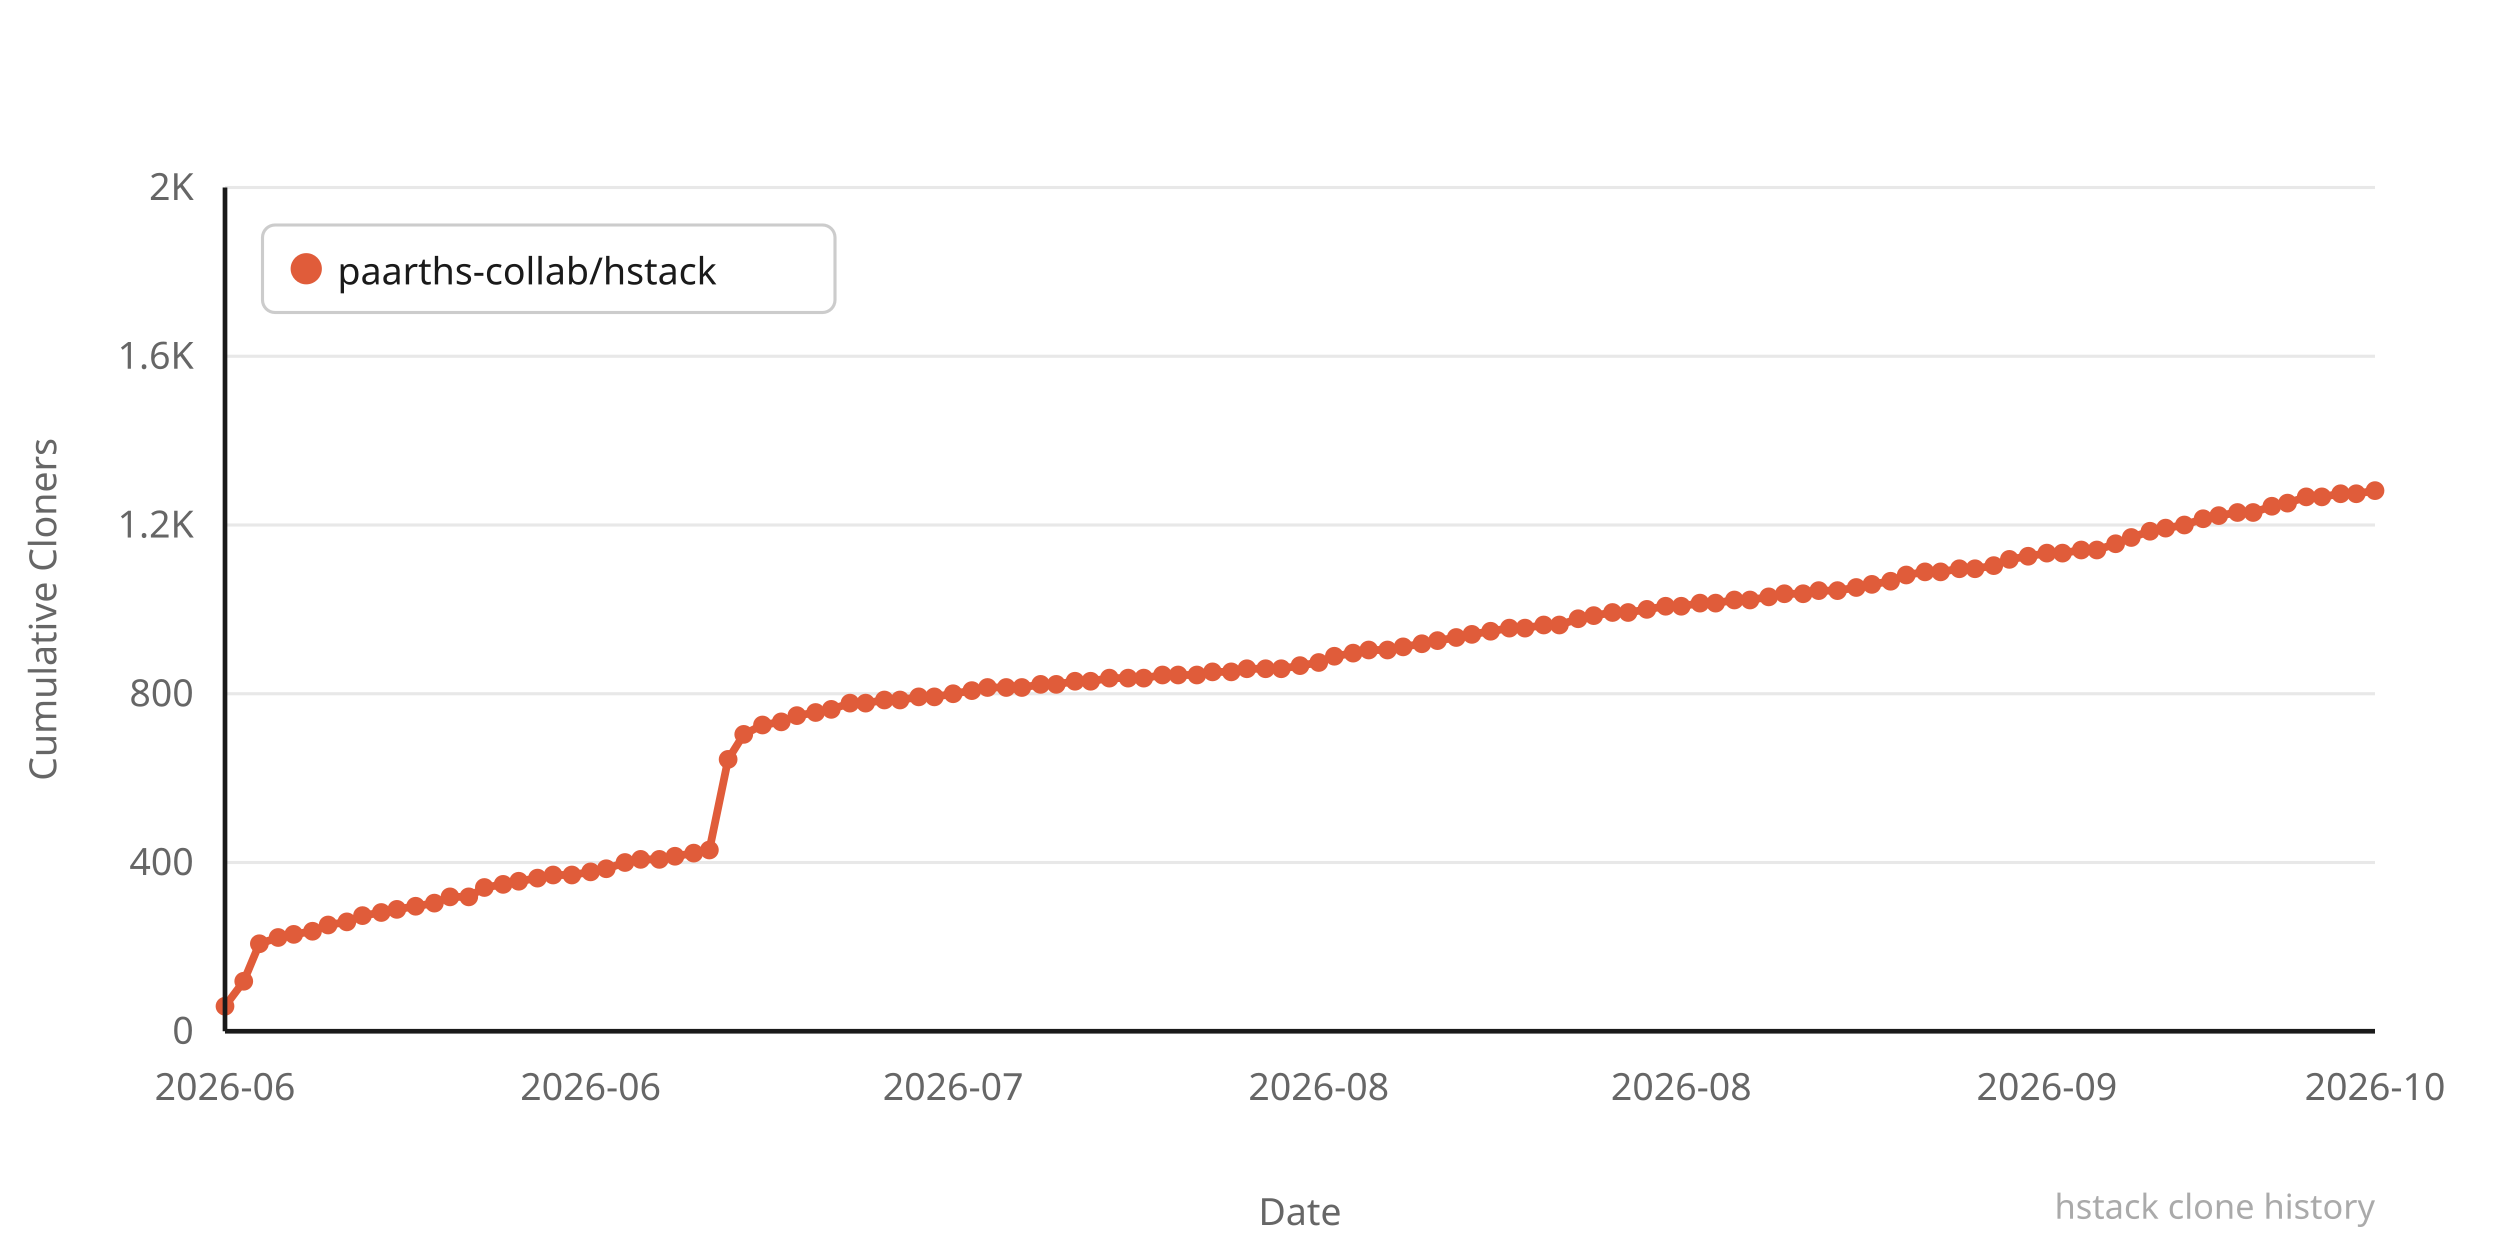
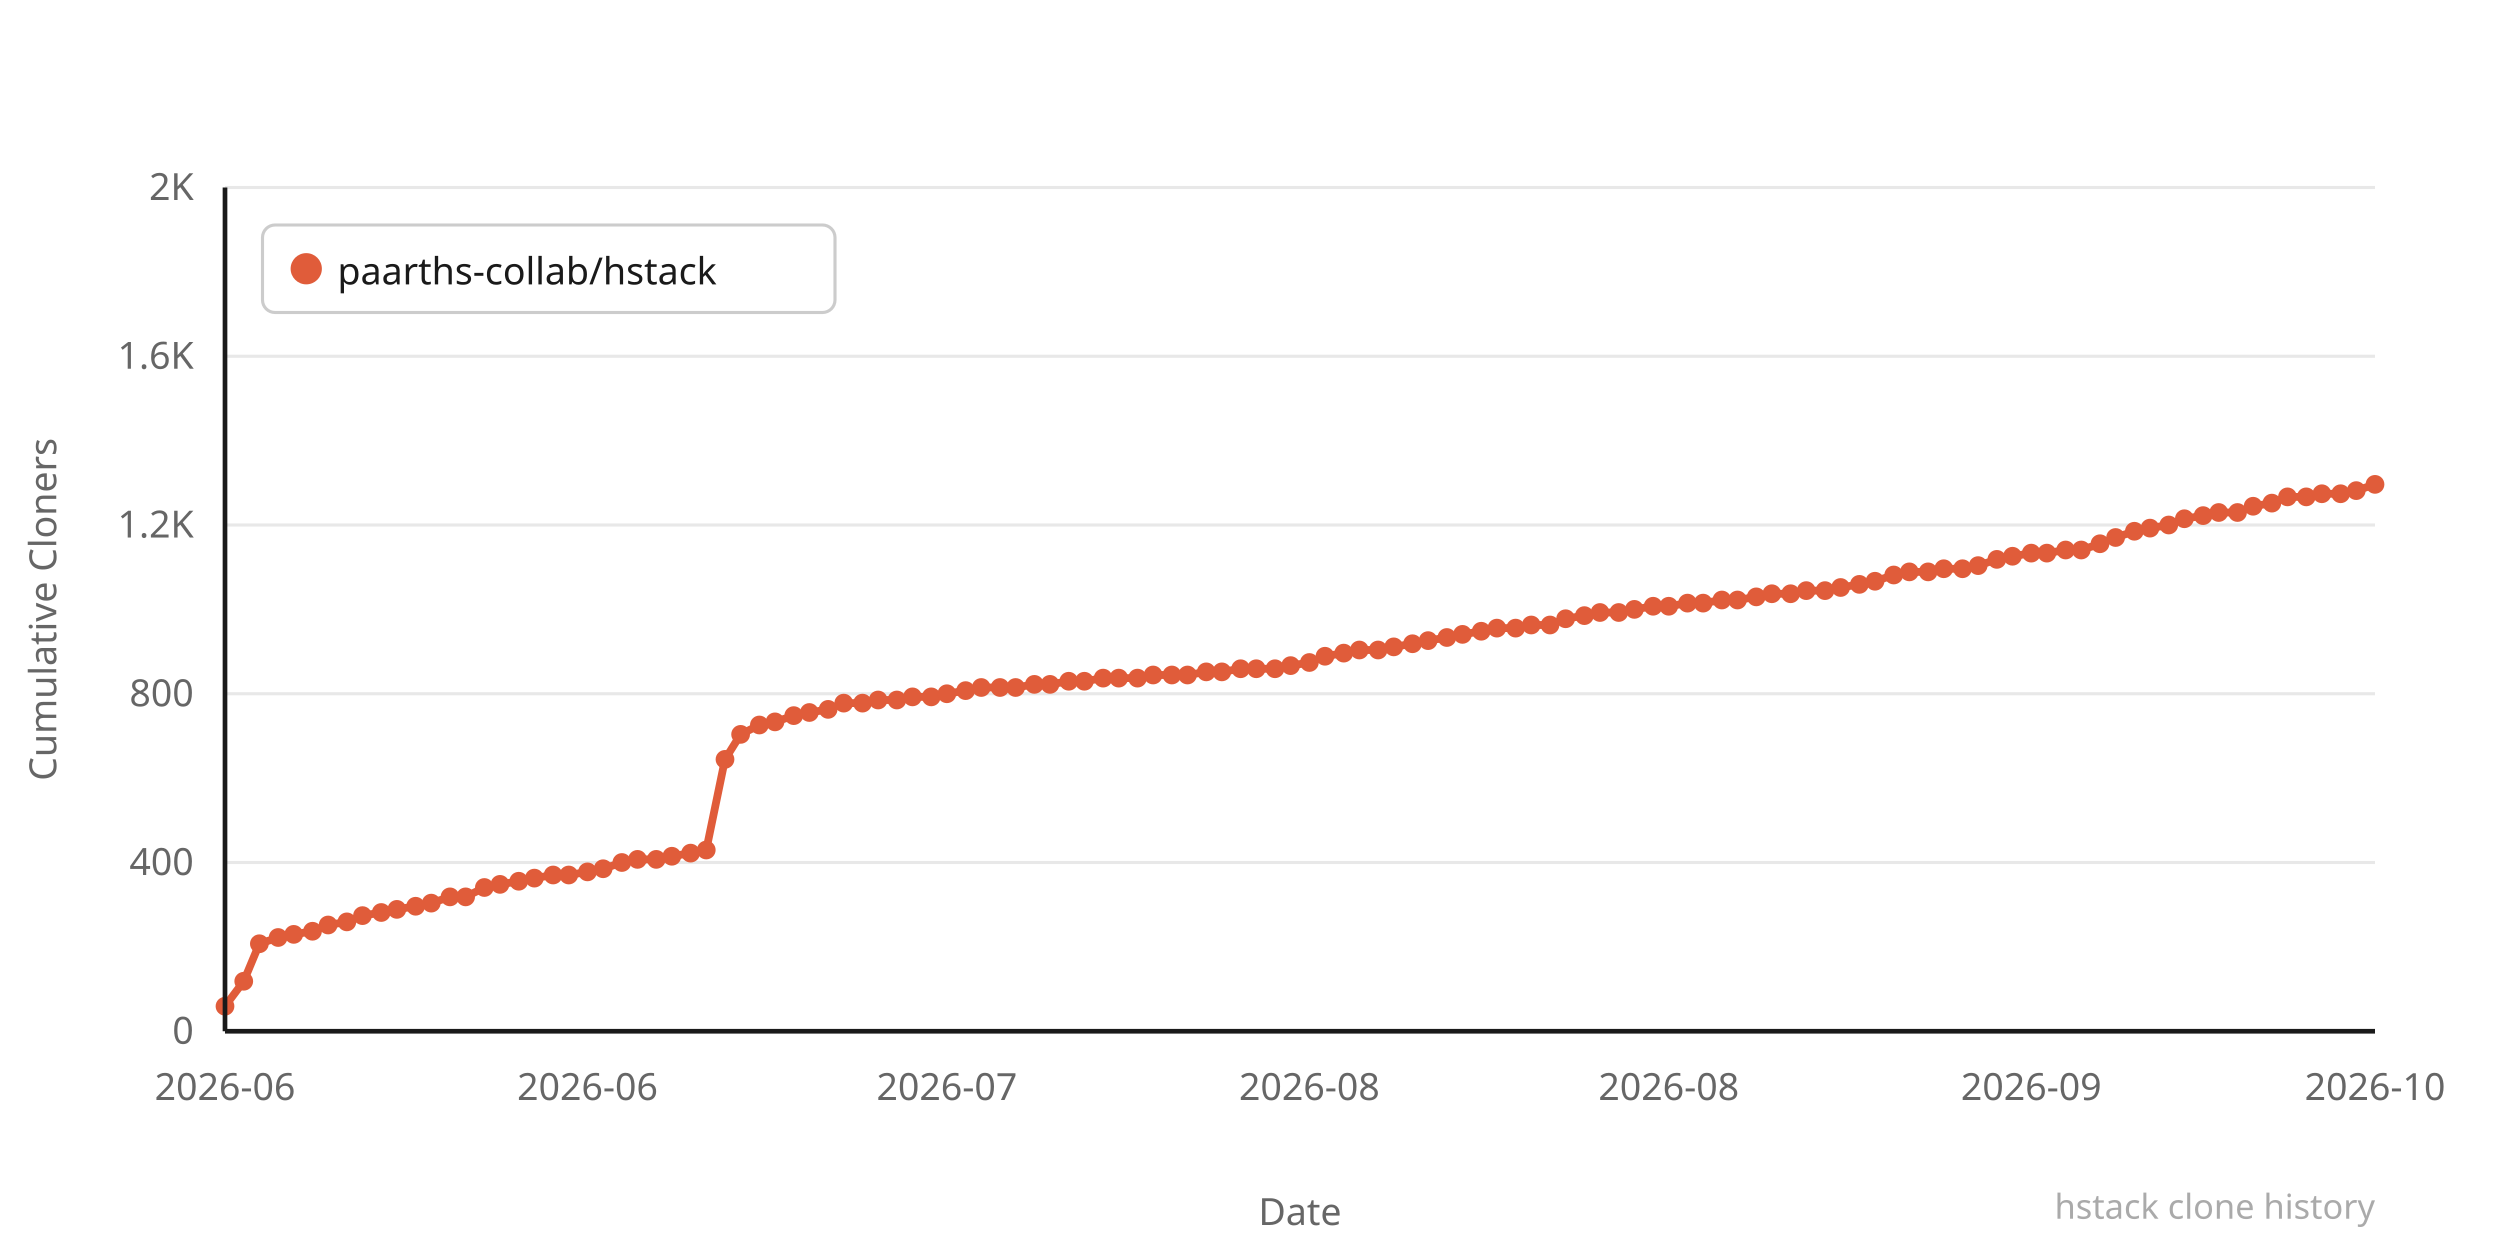
<svg xmlns="http://www.w3.org/2000/svg" width="800" height="400" viewBox="0 0 800 400">
  <rect width="800" height="400" fill="#ffffff" />
  <line x1="72" y1="330" x2="760" y2="330" stroke="#e8e8e8" stroke-width="1" />
  <text x="62" y="334" text-anchor="end" font-family="system-ui,sans-serif" font-size="12" fill="#666666">0</text>
  <line x1="72" y1="276" x2="760" y2="276" stroke="#e8e8e8" stroke-width="1" />
  <text x="62" y="280" text-anchor="end" font-family="system-ui,sans-serif" font-size="12" fill="#666666">400</text>
  <line x1="72" y1="222" x2="760" y2="222" stroke="#e8e8e8" stroke-width="1" />
  <text x="62" y="226" text-anchor="end" font-family="system-ui,sans-serif" font-size="12" fill="#666666">800</text>
  <line x1="72" y1="168" x2="760" y2="168" stroke="#e8e8e8" stroke-width="1" />
  <text x="62" y="172" text-anchor="end" font-family="system-ui,sans-serif" font-size="12" fill="#666666">1.2K</text>
  <line x1="72" y1="114" x2="760" y2="114" stroke="#e8e8e8" stroke-width="1" />
  <text x="62" y="118" text-anchor="end" font-family="system-ui,sans-serif" font-size="12" fill="#666666">1.6K</text>
  <line x1="72" y1="60" x2="760" y2="60" stroke="#e8e8e8" stroke-width="1" />
  <text x="62" y="64" text-anchor="end" font-family="system-ui,sans-serif" font-size="12" fill="#666666">2K</text>
-   <polyline points="72,322 78,314 83,302 89,300 94,299 100,298 105,296 111,295 116,293 122,292 127,291 133,290 139,289 144,287 150,287 155,284 161,283 166,282 172,281 177,280 183,280 189,279 194,278 200,276 205,275 211,275 216,274 222,273 227,272 233,243 238,235 244,232 250,231 255,229 261,228 266,227 272,225 277,225 283,224 288,224 294,223 299,223 305,222 311,221 316,220 322,220 327,220 333,219 338,219 344,218 349,218 355,217 361,217 366,217 372,216 377,216 383,216 388,215 394,215 399,214 405,214 410,214 416,213 422,212 427,210 433,209 438,208 444,208 449,207 455,206 460,205 466,204 471,203 477,202 483,201 488,201 494,200 499,200 505,198 510,197 516,196 521,196 527,195 533,194 538,194 544,193 549,193 555,192 560,192 566,191 571,190 577,190 582,189 588,189 594,188 599,187 605,186 610,184 616,183 621,183 627,182 632,182 638,181 643,179 649,178 655,177 660,177 666,176 671,176 677,174 682,172 688,170 693,169 699,168 705,166 710,165 716,164 721,164 727,162 732,161 738,159 743,159 749,158 754,158 760,157" fill="none" stroke="#e05c3a" stroke-width="2.5" stroke-linejoin="round" stroke-linecap="round" />
+   <polyline points="72,322 78,314 83,302 89,300 94,299 100,298 105,296 111,295 116,293 122,292 127,291 133,290 138,289 144,287 149,287 155,284 160,283 166,282 171,281 177,280 182,280 188,279 193,278 199,276 204,275 210,275 215,274 221,273 226,272 232,243 237,235 243,232 248,231 254,229 259,228 265,227 270,225 276,225 281,224 287,224 292,223 298,223 303,222 309,221 314,220 320,220 325,220 331,219 336,219 342,218 347,218 353,217 358,217 364,217 369,216 375,216 380,216 386,215 391,215 397,214 402,214 408,214 413,213 419,212 424,210 430,209 435,208 441,208 446,207 452,206 457,205 463,204 468,203 474,202 479,201 485,201 490,200 496,200 501,198 507,197 512,196 518,196 523,195 529,194 534,194 540,193 545,193 551,192 556,192 562,191 567,190 573,190 578,189 584,189 589,188 595,187 600,186 606,184 611,183 617,183 622,182 628,182 633,181 639,179 644,178 650,177 655,177 661,176 666,176 672,174 677,172 683,170 688,169 694,168 699,166 705,165 710,164 716,164 721,162 727,161 732,159 738,159 743,158 749,158 754,157 760,155" fill="none" stroke="#e05c3a" stroke-width="2.5" stroke-linejoin="round" stroke-linecap="round" />
  <circle cx="72" cy="322" r="3" fill="#e05c3a" />
  <circle cx="78" cy="314" r="3" fill="#e05c3a" />
  <circle cx="83" cy="302" r="3" fill="#e05c3a" />
  <circle cx="89" cy="300" r="3" fill="#e05c3a" />
  <circle cx="94" cy="299" r="3" fill="#e05c3a" />
  <circle cx="100" cy="298" r="3" fill="#e05c3a" />
  <circle cx="105" cy="296" r="3" fill="#e05c3a" />
  <circle cx="111" cy="295" r="3" fill="#e05c3a" />
  <circle cx="116" cy="293" r="3" fill="#e05c3a" />
  <circle cx="122" cy="292" r="3" fill="#e05c3a" />
  <circle cx="127" cy="291" r="3" fill="#e05c3a" />
  <circle cx="133" cy="290" r="3" fill="#e05c3a" />
-   <circle cx="139" cy="289" r="3" fill="#e05c3a" />
+   <circle cx="138" cy="289" r="3" fill="#e05c3a" />
  <circle cx="144" cy="287" r="3" fill="#e05c3a" />
-   <circle cx="150" cy="287" r="3" fill="#e05c3a" />
+   <circle cx="149" cy="287" r="3" fill="#e05c3a" />
  <circle cx="155" cy="284" r="3" fill="#e05c3a" />
-   <circle cx="161" cy="283" r="3" fill="#e05c3a" />
+   <circle cx="160" cy="283" r="3" fill="#e05c3a" />
  <circle cx="166" cy="282" r="3" fill="#e05c3a" />
-   <circle cx="172" cy="281" r="3" fill="#e05c3a" />
+   <circle cx="171" cy="281" r="3" fill="#e05c3a" />
  <circle cx="177" cy="280" r="3" fill="#e05c3a" />
-   <circle cx="183" cy="280" r="3" fill="#e05c3a" />
-   <circle cx="189" cy="279" r="3" fill="#e05c3a" />
-   <circle cx="194" cy="278" r="3" fill="#e05c3a" />
-   <circle cx="200" cy="276" r="3" fill="#e05c3a" />
-   <circle cx="205" cy="275" r="3" fill="#e05c3a" />
-   <circle cx="211" cy="275" r="3" fill="#e05c3a" />
-   <circle cx="216" cy="274" r="3" fill="#e05c3a" />
-   <circle cx="222" cy="273" r="3" fill="#e05c3a" />
-   <circle cx="227" cy="272" r="3" fill="#e05c3a" />
-   <circle cx="233" cy="243" r="3" fill="#e05c3a" />
-   <circle cx="238" cy="235" r="3" fill="#e05c3a" />
-   <circle cx="244" cy="232" r="3" fill="#e05c3a" />
-   <circle cx="250" cy="231" r="3" fill="#e05c3a" />
-   <circle cx="255" cy="229" r="3" fill="#e05c3a" />
-   <circle cx="261" cy="228" r="3" fill="#e05c3a" />
-   <circle cx="266" cy="227" r="3" fill="#e05c3a" />
-   <circle cx="272" cy="225" r="3" fill="#e05c3a" />
-   <circle cx="277" cy="225" r="3" fill="#e05c3a" />
-   <circle cx="283" cy="224" r="3" fill="#e05c3a" />
-   <circle cx="288" cy="224" r="3" fill="#e05c3a" />
-   <circle cx="294" cy="223" r="3" fill="#e05c3a" />
-   <circle cx="299" cy="223" r="3" fill="#e05c3a" />
-   <circle cx="305" cy="222" r="3" fill="#e05c3a" />
-   <circle cx="311" cy="221" r="3" fill="#e05c3a" />
-   <circle cx="316" cy="220" r="3" fill="#e05c3a" />
-   <circle cx="322" cy="220" r="3" fill="#e05c3a" />
-   <circle cx="327" cy="220" r="3" fill="#e05c3a" />
-   <circle cx="333" cy="219" r="3" fill="#e05c3a" />
-   <circle cx="338" cy="219" r="3" fill="#e05c3a" />
-   <circle cx="344" cy="218" r="3" fill="#e05c3a" />
-   <circle cx="349" cy="218" r="3" fill="#e05c3a" />
-   <circle cx="355" cy="217" r="3" fill="#e05c3a" />
-   <circle cx="361" cy="217" r="3" fill="#e05c3a" />
-   <circle cx="366" cy="217" r="3" fill="#e05c3a" />
-   <circle cx="372" cy="216" r="3" fill="#e05c3a" />
-   <circle cx="377" cy="216" r="3" fill="#e05c3a" />
-   <circle cx="383" cy="216" r="3" fill="#e05c3a" />
-   <circle cx="388" cy="215" r="3" fill="#e05c3a" />
-   <circle cx="394" cy="215" r="3" fill="#e05c3a" />
-   <circle cx="399" cy="214" r="3" fill="#e05c3a" />
-   <circle cx="405" cy="214" r="3" fill="#e05c3a" />
-   <circle cx="410" cy="214" r="3" fill="#e05c3a" />
-   <circle cx="416" cy="213" r="3" fill="#e05c3a" />
-   <circle cx="422" cy="212" r="3" fill="#e05c3a" />
-   <circle cx="427" cy="210" r="3" fill="#e05c3a" />
-   <circle cx="433" cy="209" r="3" fill="#e05c3a" />
-   <circle cx="438" cy="208" r="3" fill="#e05c3a" />
-   <circle cx="444" cy="208" r="3" fill="#e05c3a" />
-   <circle cx="449" cy="207" r="3" fill="#e05c3a" />
-   <circle cx="455" cy="206" r="3" fill="#e05c3a" />
-   <circle cx="460" cy="205" r="3" fill="#e05c3a" />
-   <circle cx="466" cy="204" r="3" fill="#e05c3a" />
-   <circle cx="471" cy="203" r="3" fill="#e05c3a" />
-   <circle cx="477" cy="202" r="3" fill="#e05c3a" />
-   <circle cx="483" cy="201" r="3" fill="#e05c3a" />
-   <circle cx="488" cy="201" r="3" fill="#e05c3a" />
-   <circle cx="494" cy="200" r="3" fill="#e05c3a" />
-   <circle cx="499" cy="200" r="3" fill="#e05c3a" />
-   <circle cx="505" cy="198" r="3" fill="#e05c3a" />
-   <circle cx="510" cy="197" r="3" fill="#e05c3a" />
-   <circle cx="516" cy="196" r="3" fill="#e05c3a" />
-   <circle cx="521" cy="196" r="3" fill="#e05c3a" />
-   <circle cx="527" cy="195" r="3" fill="#e05c3a" />
-   <circle cx="533" cy="194" r="3" fill="#e05c3a" />
-   <circle cx="538" cy="194" r="3" fill="#e05c3a" />
-   <circle cx="544" cy="193" r="3" fill="#e05c3a" />
-   <circle cx="549" cy="193" r="3" fill="#e05c3a" />
-   <circle cx="555" cy="192" r="3" fill="#e05c3a" />
-   <circle cx="560" cy="192" r="3" fill="#e05c3a" />
-   <circle cx="566" cy="191" r="3" fill="#e05c3a" />
-   <circle cx="571" cy="190" r="3" fill="#e05c3a" />
-   <circle cx="577" cy="190" r="3" fill="#e05c3a" />
-   <circle cx="582" cy="189" r="3" fill="#e05c3a" />
-   <circle cx="588" cy="189" r="3" fill="#e05c3a" />
-   <circle cx="594" cy="188" r="3" fill="#e05c3a" />
-   <circle cx="599" cy="187" r="3" fill="#e05c3a" />
-   <circle cx="605" cy="186" r="3" fill="#e05c3a" />
-   <circle cx="610" cy="184" r="3" fill="#e05c3a" />
-   <circle cx="616" cy="183" r="3" fill="#e05c3a" />
-   <circle cx="621" cy="183" r="3" fill="#e05c3a" />
-   <circle cx="627" cy="182" r="3" fill="#e05c3a" />
-   <circle cx="632" cy="182" r="3" fill="#e05c3a" />
-   <circle cx="638" cy="181" r="3" fill="#e05c3a" />
-   <circle cx="643" cy="179" r="3" fill="#e05c3a" />
-   <circle cx="649" cy="178" r="3" fill="#e05c3a" />
+   <circle cx="182" cy="280" r="3" fill="#e05c3a" />
+   <circle cx="188" cy="279" r="3" fill="#e05c3a" />
+   <circle cx="193" cy="278" r="3" fill="#e05c3a" />
+   <circle cx="199" cy="276" r="3" fill="#e05c3a" />
+   <circle cx="204" cy="275" r="3" fill="#e05c3a" />
+   <circle cx="210" cy="275" r="3" fill="#e05c3a" />
+   <circle cx="215" cy="274" r="3" fill="#e05c3a" />
+   <circle cx="221" cy="273" r="3" fill="#e05c3a" />
+   <circle cx="226" cy="272" r="3" fill="#e05c3a" />
+   <circle cx="232" cy="243" r="3" fill="#e05c3a" />
+   <circle cx="237" cy="235" r="3" fill="#e05c3a" />
+   <circle cx="243" cy="232" r="3" fill="#e05c3a" />
+   <circle cx="248" cy="231" r="3" fill="#e05c3a" />
+   <circle cx="254" cy="229" r="3" fill="#e05c3a" />
+   <circle cx="259" cy="228" r="3" fill="#e05c3a" />
+   <circle cx="265" cy="227" r="3" fill="#e05c3a" />
+   <circle cx="270" cy="225" r="3" fill="#e05c3a" />
+   <circle cx="276" cy="225" r="3" fill="#e05c3a" />
+   <circle cx="281" cy="224" r="3" fill="#e05c3a" />
+   <circle cx="287" cy="224" r="3" fill="#e05c3a" />
+   <circle cx="292" cy="223" r="3" fill="#e05c3a" />
+   <circle cx="298" cy="223" r="3" fill="#e05c3a" />
+   <circle cx="303" cy="222" r="3" fill="#e05c3a" />
+   <circle cx="309" cy="221" r="3" fill="#e05c3a" />
+   <circle cx="314" cy="220" r="3" fill="#e05c3a" />
+   <circle cx="320" cy="220" r="3" fill="#e05c3a" />
+   <circle cx="325" cy="220" r="3" fill="#e05c3a" />
+   <circle cx="331" cy="219" r="3" fill="#e05c3a" />
+   <circle cx="336" cy="219" r="3" fill="#e05c3a" />
+   <circle cx="342" cy="218" r="3" fill="#e05c3a" />
+   <circle cx="347" cy="218" r="3" fill="#e05c3a" />
+   <circle cx="353" cy="217" r="3" fill="#e05c3a" />
+   <circle cx="358" cy="217" r="3" fill="#e05c3a" />
+   <circle cx="364" cy="217" r="3" fill="#e05c3a" />
+   <circle cx="369" cy="216" r="3" fill="#e05c3a" />
+   <circle cx="375" cy="216" r="3" fill="#e05c3a" />
+   <circle cx="380" cy="216" r="3" fill="#e05c3a" />
+   <circle cx="386" cy="215" r="3" fill="#e05c3a" />
+   <circle cx="391" cy="215" r="3" fill="#e05c3a" />
+   <circle cx="397" cy="214" r="3" fill="#e05c3a" />
+   <circle cx="402" cy="214" r="3" fill="#e05c3a" />
+   <circle cx="408" cy="214" r="3" fill="#e05c3a" />
+   <circle cx="413" cy="213" r="3" fill="#e05c3a" />
+   <circle cx="419" cy="212" r="3" fill="#e05c3a" />
+   <circle cx="424" cy="210" r="3" fill="#e05c3a" />
+   <circle cx="430" cy="209" r="3" fill="#e05c3a" />
+   <circle cx="435" cy="208" r="3" fill="#e05c3a" />
+   <circle cx="441" cy="208" r="3" fill="#e05c3a" />
+   <circle cx="446" cy="207" r="3" fill="#e05c3a" />
+   <circle cx="452" cy="206" r="3" fill="#e05c3a" />
+   <circle cx="457" cy="205" r="3" fill="#e05c3a" />
+   <circle cx="463" cy="204" r="3" fill="#e05c3a" />
+   <circle cx="468" cy="203" r="3" fill="#e05c3a" />
+   <circle cx="474" cy="202" r="3" fill="#e05c3a" />
+   <circle cx="479" cy="201" r="3" fill="#e05c3a" />
+   <circle cx="485" cy="201" r="3" fill="#e05c3a" />
+   <circle cx="490" cy="200" r="3" fill="#e05c3a" />
+   <circle cx="496" cy="200" r="3" fill="#e05c3a" />
+   <circle cx="501" cy="198" r="3" fill="#e05c3a" />
+   <circle cx="507" cy="197" r="3" fill="#e05c3a" />
+   <circle cx="512" cy="196" r="3" fill="#e05c3a" />
+   <circle cx="518" cy="196" r="3" fill="#e05c3a" />
+   <circle cx="523" cy="195" r="3" fill="#e05c3a" />
+   <circle cx="529" cy="194" r="3" fill="#e05c3a" />
+   <circle cx="534" cy="194" r="3" fill="#e05c3a" />
+   <circle cx="540" cy="193" r="3" fill="#e05c3a" />
+   <circle cx="545" cy="193" r="3" fill="#e05c3a" />
+   <circle cx="551" cy="192" r="3" fill="#e05c3a" />
+   <circle cx="556" cy="192" r="3" fill="#e05c3a" />
+   <circle cx="562" cy="191" r="3" fill="#e05c3a" />
+   <circle cx="567" cy="190" r="3" fill="#e05c3a" />
+   <circle cx="573" cy="190" r="3" fill="#e05c3a" />
+   <circle cx="578" cy="189" r="3" fill="#e05c3a" />
+   <circle cx="584" cy="189" r="3" fill="#e05c3a" />
+   <circle cx="589" cy="188" r="3" fill="#e05c3a" />
+   <circle cx="595" cy="187" r="3" fill="#e05c3a" />
+   <circle cx="600" cy="186" r="3" fill="#e05c3a" />
+   <circle cx="606" cy="184" r="3" fill="#e05c3a" />
+   <circle cx="611" cy="183" r="3" fill="#e05c3a" />
+   <circle cx="617" cy="183" r="3" fill="#e05c3a" />
+   <circle cx="622" cy="182" r="3" fill="#e05c3a" />
+   <circle cx="628" cy="182" r="3" fill="#e05c3a" />
+   <circle cx="633" cy="181" r="3" fill="#e05c3a" />
+   <circle cx="639" cy="179" r="3" fill="#e05c3a" />
+   <circle cx="644" cy="178" r="3" fill="#e05c3a" />
+   <circle cx="650" cy="177" r="3" fill="#e05c3a" />
  <circle cx="655" cy="177" r="3" fill="#e05c3a" />
-   <circle cx="660" cy="177" r="3" fill="#e05c3a" />
+   <circle cx="661" cy="176" r="3" fill="#e05c3a" />
  <circle cx="666" cy="176" r="3" fill="#e05c3a" />
-   <circle cx="671" cy="176" r="3" fill="#e05c3a" />
-   <circle cx="677" cy="174" r="3" fill="#e05c3a" />
-   <circle cx="682" cy="172" r="3" fill="#e05c3a" />
-   <circle cx="688" cy="170" r="3" fill="#e05c3a" />
-   <circle cx="693" cy="169" r="3" fill="#e05c3a" />
-   <circle cx="699" cy="168" r="3" fill="#e05c3a" />
-   <circle cx="705" cy="166" r="3" fill="#e05c3a" />
-   <circle cx="710" cy="165" r="3" fill="#e05c3a" />
+   <circle cx="672" cy="174" r="3" fill="#e05c3a" />
+   <circle cx="677" cy="172" r="3" fill="#e05c3a" />
+   <circle cx="683" cy="170" r="3" fill="#e05c3a" />
+   <circle cx="688" cy="169" r="3" fill="#e05c3a" />
+   <circle cx="694" cy="168" r="3" fill="#e05c3a" />
+   <circle cx="699" cy="166" r="3" fill="#e05c3a" />
+   <circle cx="705" cy="165" r="3" fill="#e05c3a" />
+   <circle cx="710" cy="164" r="3" fill="#e05c3a" />
  <circle cx="716" cy="164" r="3" fill="#e05c3a" />
-   <circle cx="721" cy="164" r="3" fill="#e05c3a" />
-   <circle cx="727" cy="162" r="3" fill="#e05c3a" />
-   <circle cx="732" cy="161" r="3" fill="#e05c3a" />
+   <circle cx="721" cy="162" r="3" fill="#e05c3a" />
+   <circle cx="727" cy="161" r="3" fill="#e05c3a" />
+   <circle cx="732" cy="159" r="3" fill="#e05c3a" />
  <circle cx="738" cy="159" r="3" fill="#e05c3a" />
-   <circle cx="743" cy="159" r="3" fill="#e05c3a" />
+   <circle cx="743" cy="158" r="3" fill="#e05c3a" />
  <circle cx="749" cy="158" r="3" fill="#e05c3a" />
-   <circle cx="754" cy="158" r="3" fill="#e05c3a" />
-   <circle cx="760" cy="157" r="3" fill="#e05c3a" />
+   <circle cx="754" cy="157" r="3" fill="#e05c3a" />
+   <circle cx="760" cy="155" r="3" fill="#e05c3a" />
  <text x="72" y="352" text-anchor="middle" font-family="system-ui,sans-serif" font-size="12" fill="#666666">2026-06</text>
-   <text x="189" y="352" text-anchor="middle" font-family="system-ui,sans-serif" font-size="12" fill="#666666">2026-06</text>
-   <text x="305" y="352" text-anchor="middle" font-family="system-ui,sans-serif" font-size="12" fill="#666666">2026-07</text>
-   <text x="422" y="352" text-anchor="middle" font-family="system-ui,sans-serif" font-size="12" fill="#666666">2026-08</text>
-   <text x="538" y="352" text-anchor="middle" font-family="system-ui,sans-serif" font-size="12" fill="#666666">2026-08</text>
-   <text x="655" y="352" text-anchor="middle" font-family="system-ui,sans-serif" font-size="12" fill="#666666">2026-09</text>
+   <text x="188" y="352" text-anchor="middle" font-family="system-ui,sans-serif" font-size="12" fill="#666666">2026-06</text>
+   <text x="303" y="352" text-anchor="middle" font-family="system-ui,sans-serif" font-size="12" fill="#666666">2026-07</text>
+   <text x="419" y="352" text-anchor="middle" font-family="system-ui,sans-serif" font-size="12" fill="#666666">2026-08</text>
+   <text x="534" y="352" text-anchor="middle" font-family="system-ui,sans-serif" font-size="12" fill="#666666">2026-08</text>
+   <text x="650" y="352" text-anchor="middle" font-family="system-ui,sans-serif" font-size="12" fill="#666666">2026-09</text>
  <text x="760" y="352" text-anchor="middle" font-family="system-ui,sans-serif" font-size="12" fill="#666666">2026-10</text>
  <text x="-195" y="18" transform="rotate(-90)" text-anchor="middle" font-family="system-ui,sans-serif" font-size="12" fill="#666666">Cumulative Cloners</text>
  <text x="416" y="392" text-anchor="middle" font-family="system-ui,sans-serif" font-size="12" fill="#666666">Date</text>
  <line x1="72" y1="60" x2="72" y2="330" stroke="#1a1a1a" stroke-width="1.5" />
  <line x1="72" y1="330" x2="760" y2="330" stroke="#1a1a1a" stroke-width="1.5" />
  <rect x="84" y="72" width="183.2" height="28" rx="4" fill="#ffffff" stroke="#cccccc" stroke-width="1" />
  <circle cx="98" cy="86" r="5" fill="#e05c3a" />
  <text x="108" y="91" font-family="system-ui,sans-serif" font-size="12" fill="#1a1a1a">paarths-collab/hstack</text>
  <text x="760" y="390" text-anchor="end" font-family="system-ui,sans-serif" font-size="11" fill="#aaaaaa">hstack clone history</text>
</svg>
